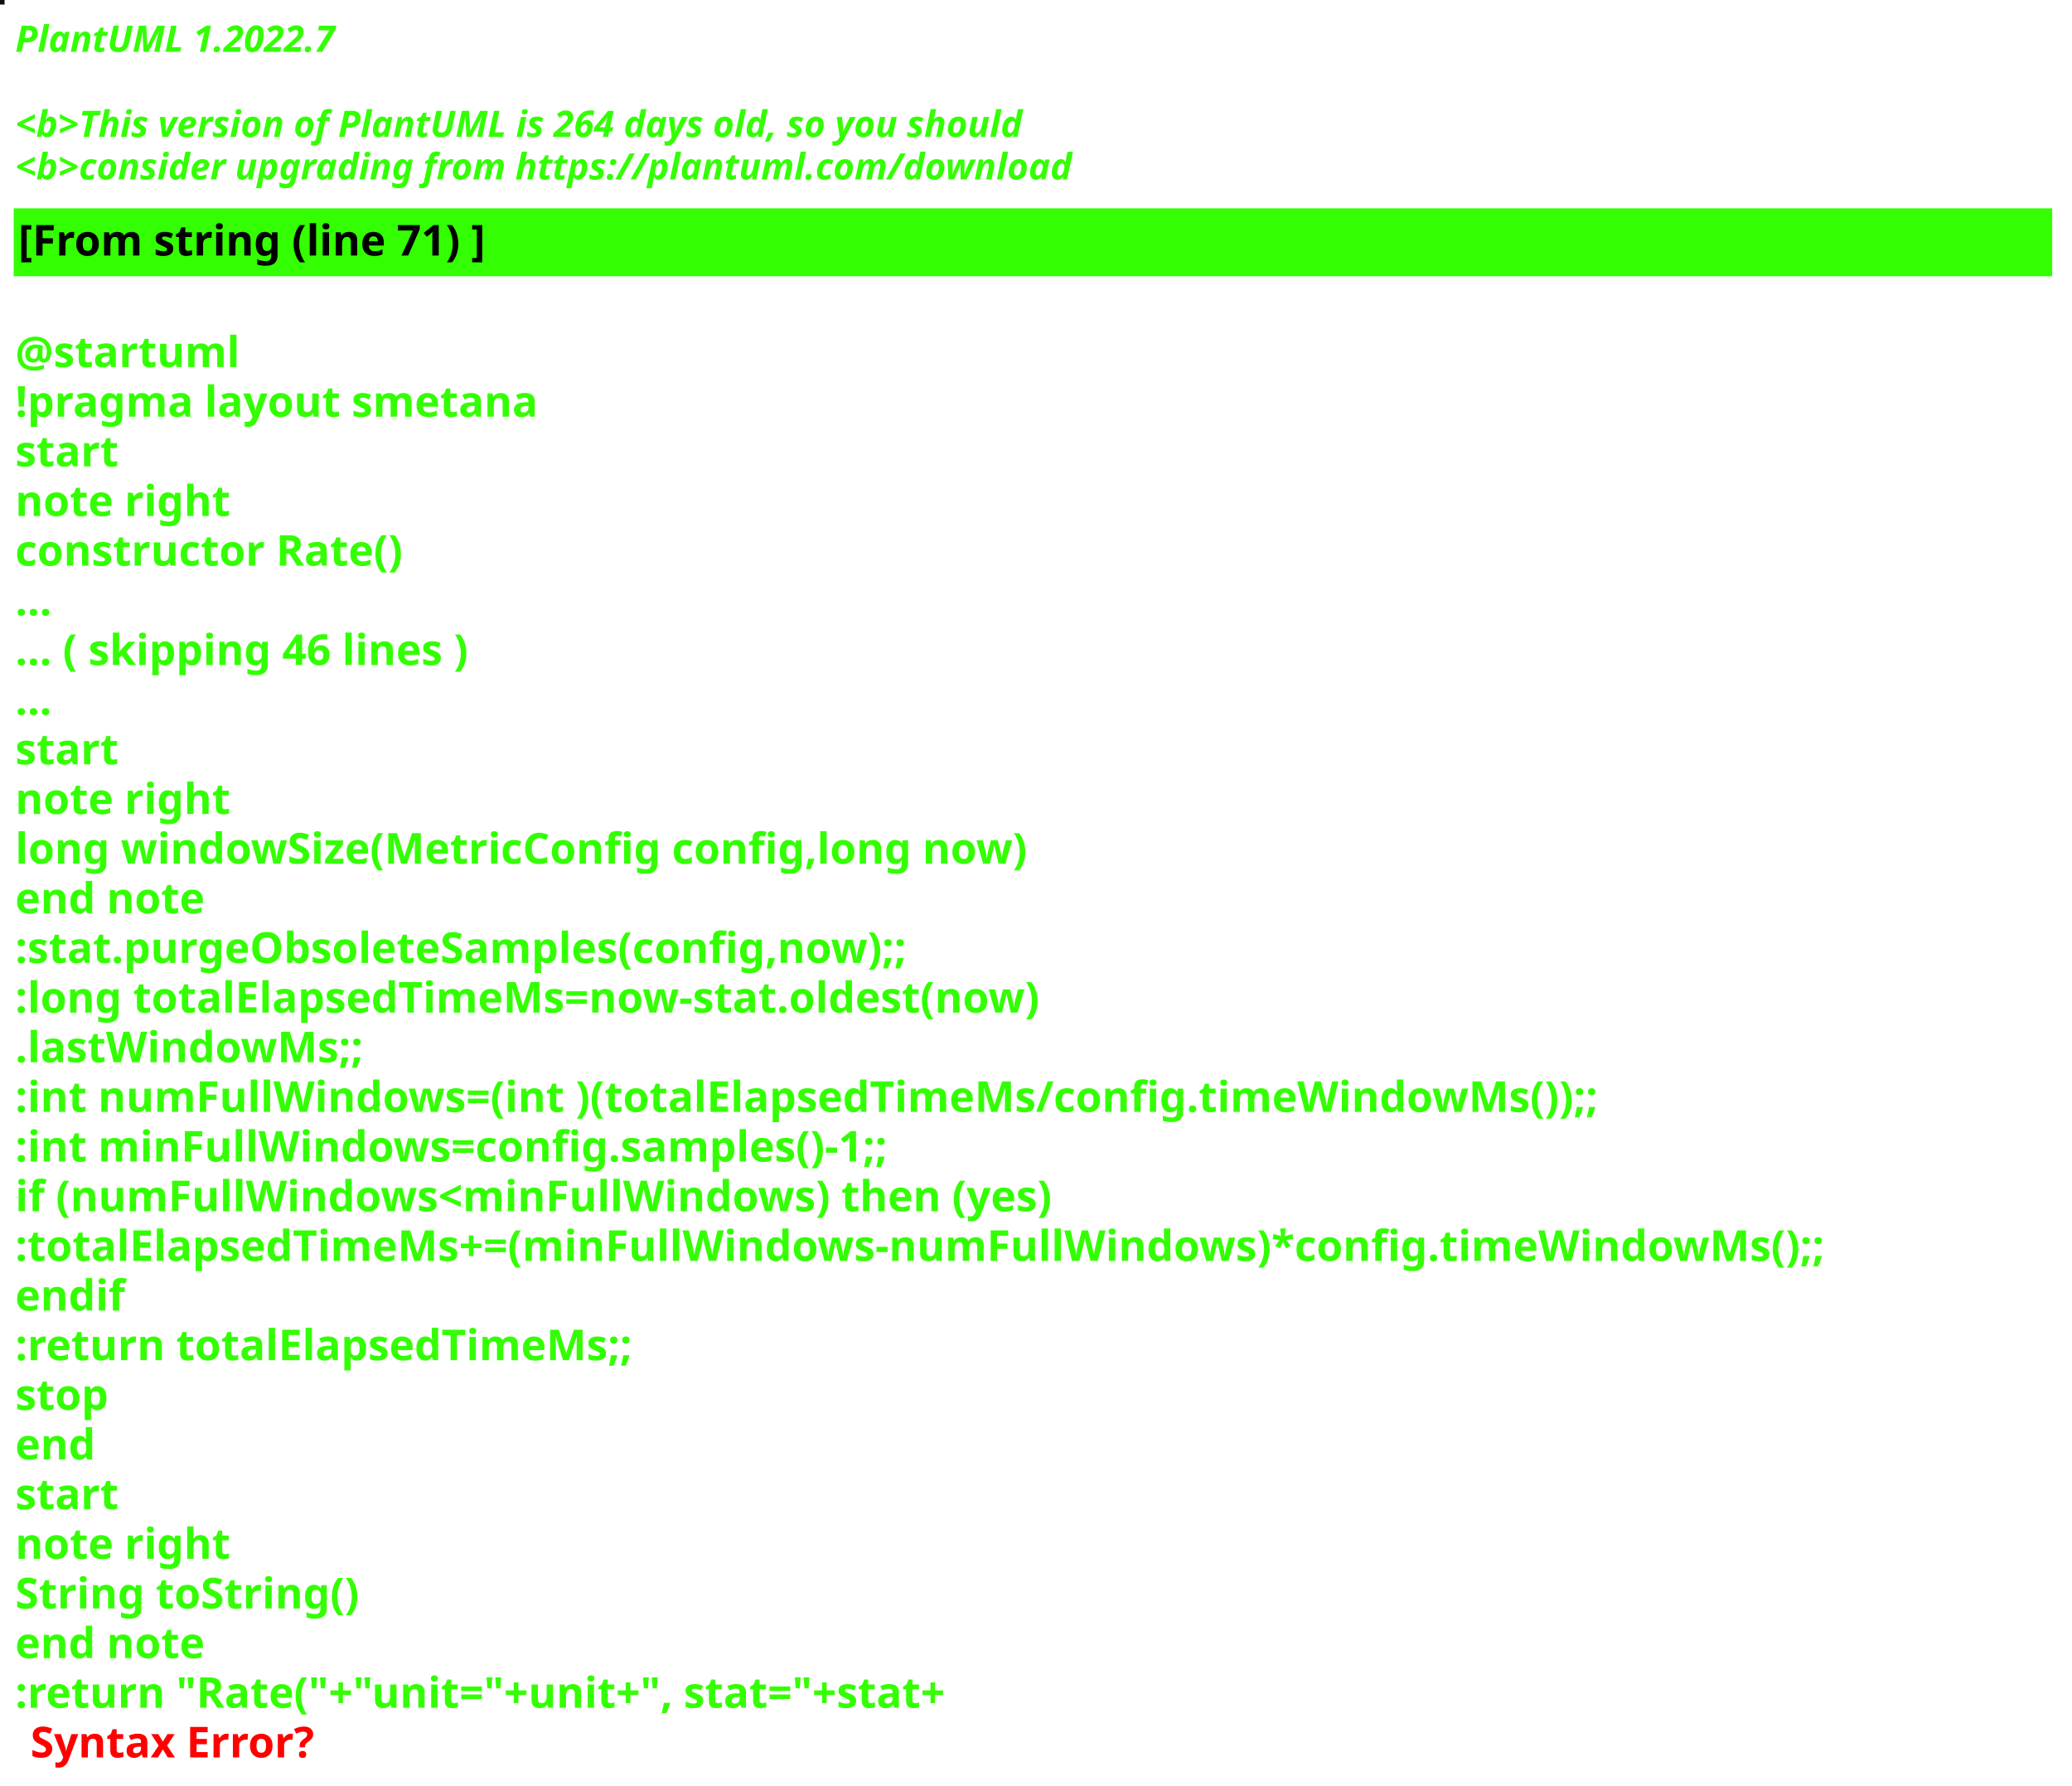
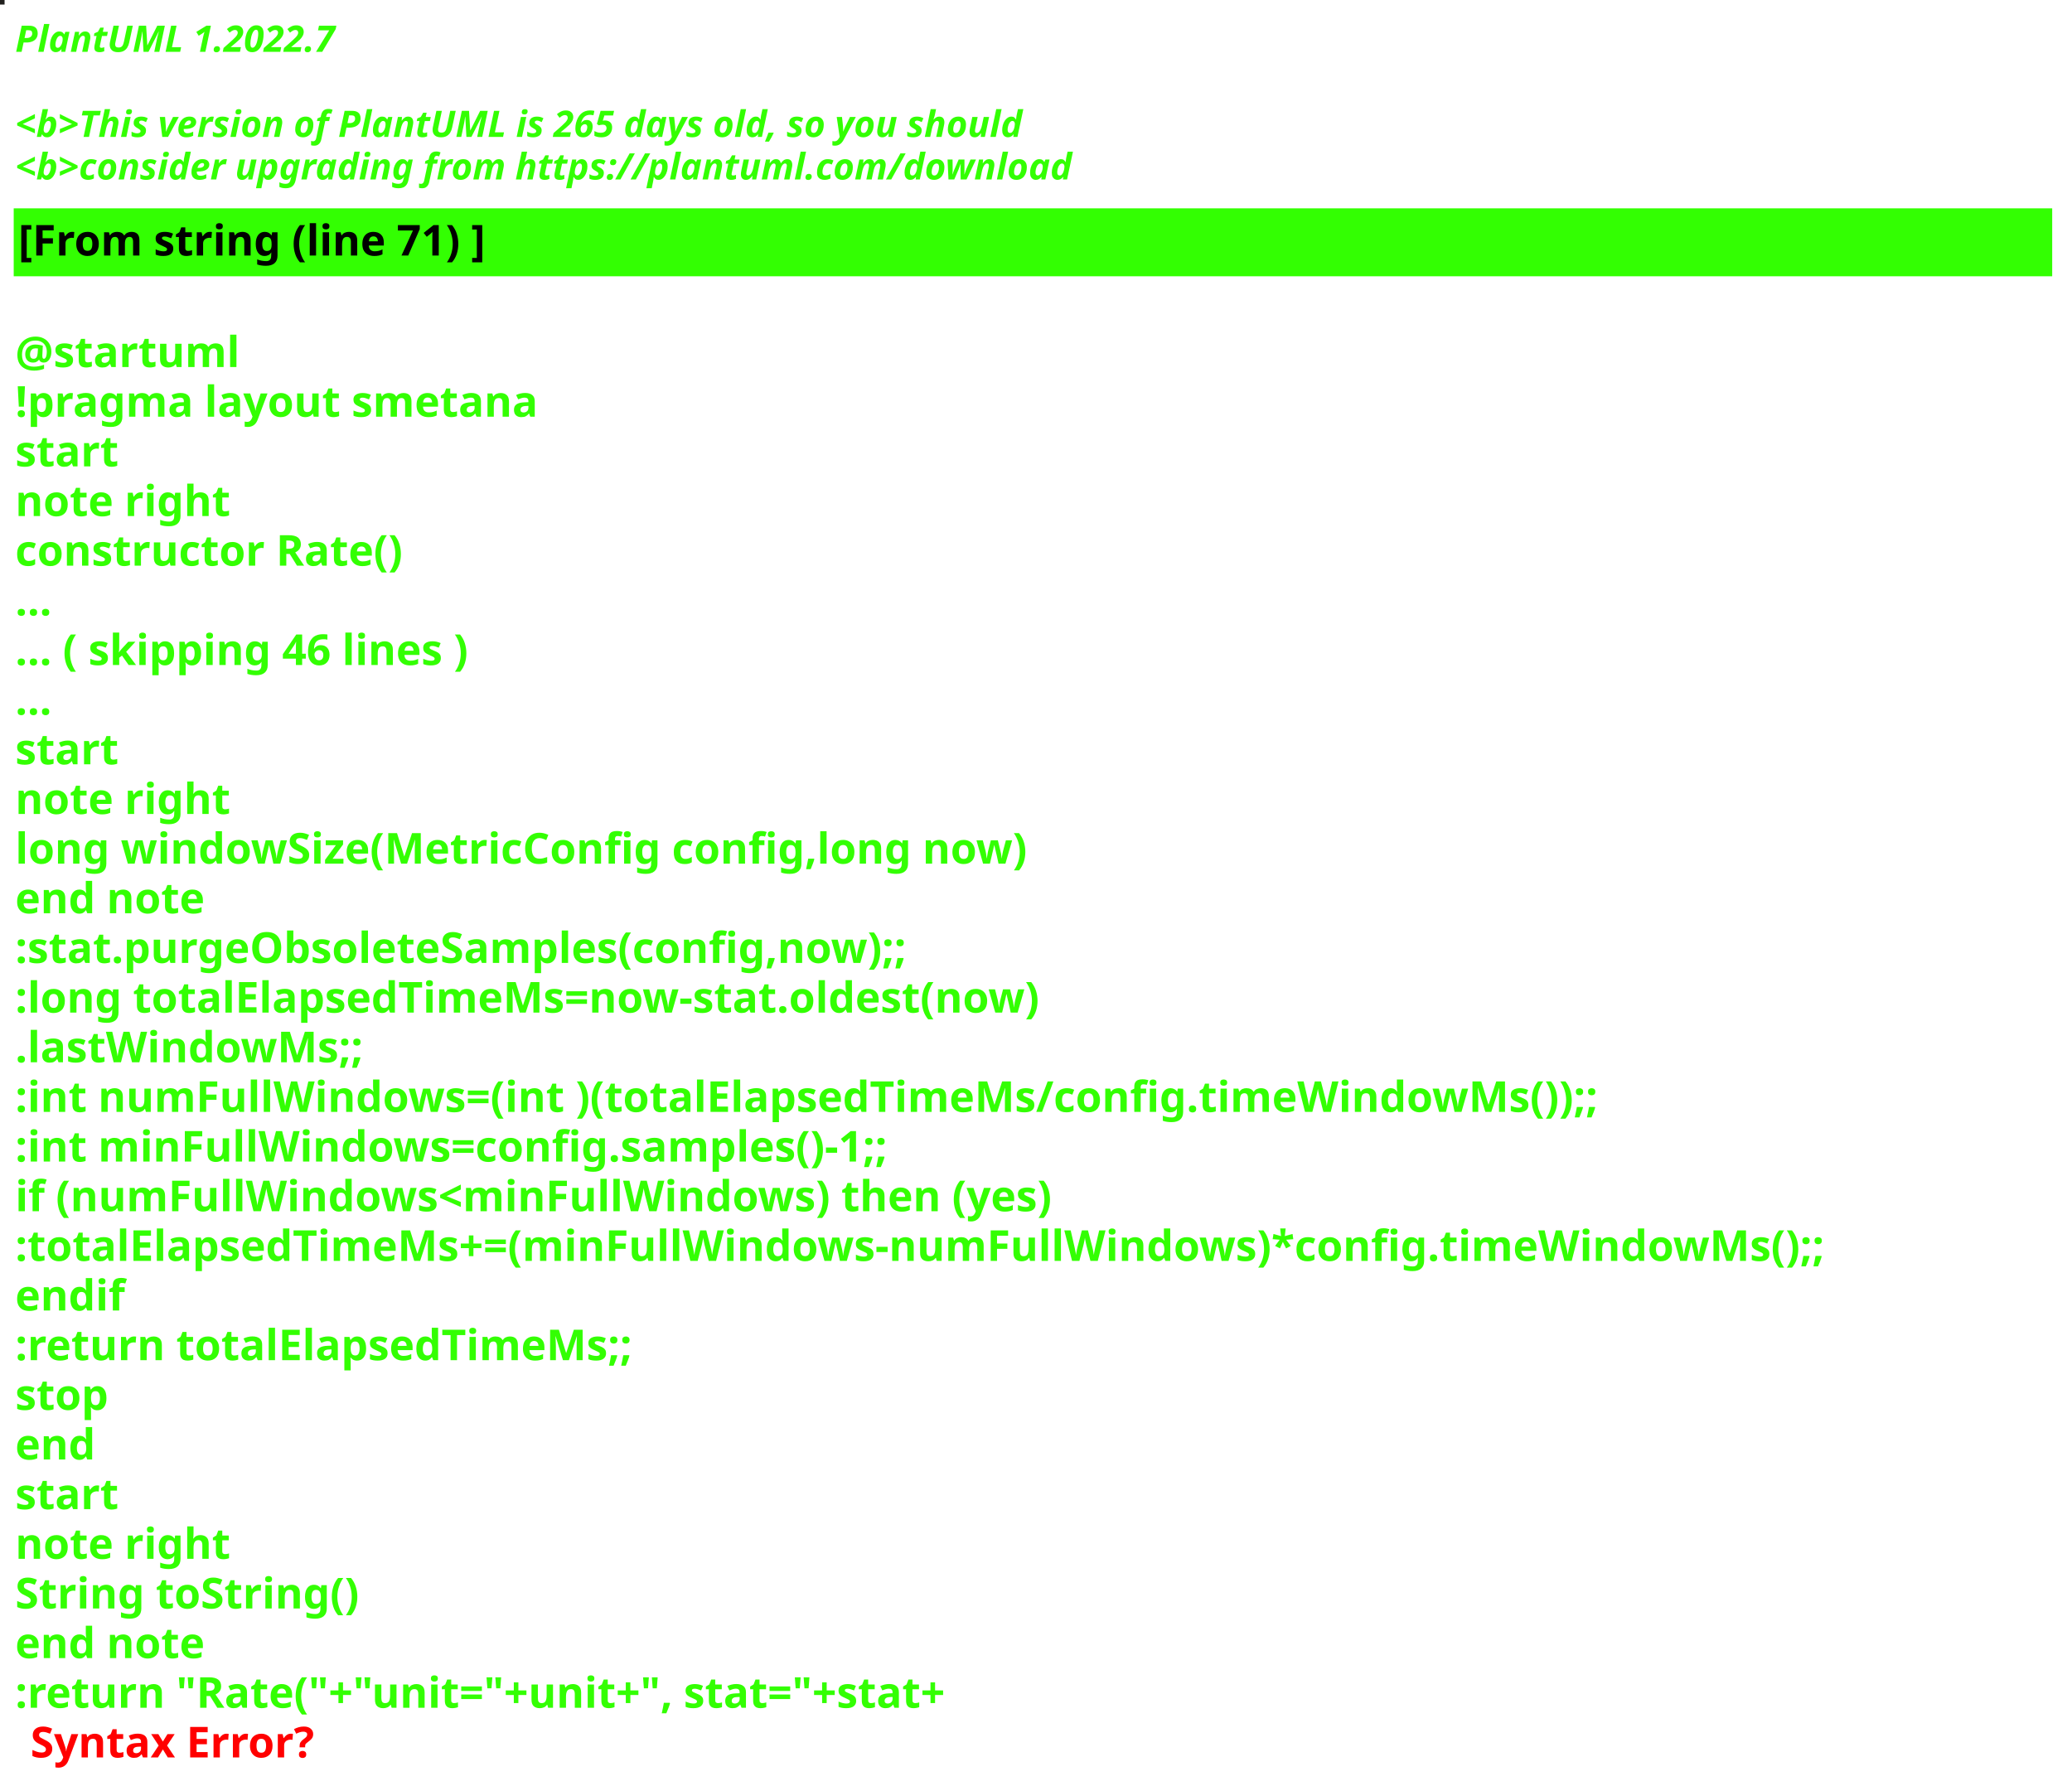
<svg xmlns="http://www.w3.org/2000/svg" contentStyleType="text/css" height="586px" preserveAspectRatio="none" style="width:680px;height:586px;background:#000000;" version="1.1" viewBox="0 0 680 586" width="680px" zoomAndPan="magnify">
  <defs />
  <g>
-     <rect fill="#130E07" height="1" style="stroke:#130E07;stroke-width:1.0;" width="1" x="0" y="0" />
+     <rect fill="#21201E" height="1" style="stroke:#21201E;stroke-width:1.0;" width="1" x="0" y="0" />
    <text fill="#33FF02" font-family="sans-serif" font-size="12" font-style="italic" font-weight="bold" lengthAdjust="spacing" textLength="127" x="5" y="17">PlantUML 1.2022.7</text>
    <text fill="#33FF02" font-family="sans-serif" font-size="12" font-style="italic" font-weight="bold" lengthAdjust="spacing" textLength="4" x="5" y="30.969"> </text>
-     <text fill="#33FF02" font-family="sans-serif" font-size="12" font-style="italic" font-weight="bold" lengthAdjust="spacing" textLength="399" x="5" y="44.938">&lt;b&gt;This version of PlantUML is 264 days old, so you should</text>
+     <text fill="#33FF02" font-family="sans-serif" font-size="12" font-style="italic" font-weight="bold" lengthAdjust="spacing" textLength="399" x="5" y="44.938">&lt;b&gt;This version of PlantUML is 265 days old, so you should</text>
    <text fill="#33FF02" font-family="sans-serif" font-size="12" font-style="italic" font-weight="bold" lengthAdjust="spacing" textLength="408" x="5" y="58.906">&lt;b&gt;consider upgrading from https://plantuml.com/download</text>
    <rect fill="#33FF02" height="21.297" style="stroke:#33FF02;stroke-width:1.0;" width="668" x="5" y="68.875" />
    <text fill="#000000" font-family="sans-serif" font-size="14" font-weight="bold" lengthAdjust="spacing" textLength="178" x="6" y="83.875">[From string (line 71) ]</text>
    <text fill="#33FF02" font-family="sans-serif" font-size="14" font-weight="bold" lengthAdjust="spacing" textLength="5" x="5" y="104.172"> </text>
    <text fill="#33FF02" font-family="sans-serif" font-size="14" font-weight="bold" lengthAdjust="spacing" textLength="79" x="5" y="120.469">@startuml</text>
    <text fill="#33FF02" font-family="sans-serif" font-size="14" font-weight="bold" lengthAdjust="spacing" textLength="190" x="5" y="136.766">!pragma layout smetana</text>
    <text fill="#33FF02" font-family="sans-serif" font-size="14" font-weight="bold" lengthAdjust="spacing" textLength="37" x="5" y="153.062">start</text>
    <text fill="#33FF02" font-family="sans-serif" font-size="14" font-weight="bold" lengthAdjust="spacing" textLength="78" x="5" y="169.359">note right</text>
    <text fill="#33FF02" font-family="sans-serif" font-size="14" font-weight="bold" lengthAdjust="spacing" textLength="145" x="5" y="185.656">constructor Rate()</text>
    <text fill="#33FF02" font-family="sans-serif" font-size="14" font-weight="bold" lengthAdjust="spacing" textLength="15" x="5" y="201.953">...</text>
    <text fill="#33FF02" font-family="sans-serif" font-size="14" font-weight="bold" lengthAdjust="spacing" textLength="175" x="5" y="218.25">... ( skipping 46 lines )</text>
    <text fill="#33FF02" font-family="sans-serif" font-size="14" font-weight="bold" lengthAdjust="spacing" textLength="15" x="5" y="234.547">...</text>
    <text fill="#33FF02" font-family="sans-serif" font-size="14" font-weight="bold" lengthAdjust="spacing" textLength="37" x="5" y="250.844">start</text>
    <text fill="#33FF02" font-family="sans-serif" font-size="14" font-weight="bold" lengthAdjust="spacing" textLength="78" x="5" y="267.141">note right</text>
    <text fill="#33FF02" font-family="sans-serif" font-size="14" font-weight="bold" lengthAdjust="spacing" textLength="378" x="5" y="283.438">long windowSize(MetricConfig config,long now)</text>
    <text fill="#33FF02" font-family="sans-serif" font-size="14" font-weight="bold" lengthAdjust="spacing" textLength="71" x="5" y="299.734">end note</text>
    <text fill="#33FF02" font-family="sans-serif" font-size="14" font-weight="bold" lengthAdjust="spacing" textLength="337" x="5" y="316.031">:stat.purgeObsoleteSamples(config,now);;</text>
    <text fill="#33FF02" font-family="sans-serif" font-size="14" font-weight="bold" lengthAdjust="spacing" textLength="383" x="5" y="332.328">:long totalElapsedTimeMs=now-stat.oldest(now)</text>
    <text fill="#33FF02" font-family="sans-serif" font-size="14" font-weight="bold" lengthAdjust="spacing" textLength="130" x="5" y="348.625">.lastWindowMs;;</text>
    <text fill="#33FF02" font-family="sans-serif" font-size="14" font-weight="bold" lengthAdjust="spacing" textLength="583" x="5" y="364.922">:int numFullWindows=(int )(totalElapsedTimeMs/config.timeWindowMs());;</text>
    <text fill="#33FF02" font-family="sans-serif" font-size="14" font-weight="bold" lengthAdjust="spacing" textLength="329" x="5" y="381.219">:int minFullWindows=config.samples()-1;;</text>
    <text fill="#33FF02" font-family="sans-serif" font-size="14" font-weight="bold" lengthAdjust="spacing" textLength="385" x="5" y="397.516">if (numFullWindows&lt;minFullWindows) then (yes)</text>
    <text fill="#33FF02" font-family="sans-serif" font-size="14" font-weight="bold" lengthAdjust="spacing" textLength="668" x="5" y="413.812">:totalElapsedTimeMs+=(minFullWindows-numFullWindows)*config.timeWindowMs();;</text>
    <text fill="#33FF02" font-family="sans-serif" font-size="14" font-weight="bold" lengthAdjust="spacing" textLength="40" x="5" y="430.109">endif</text>
    <text fill="#33FF02" font-family="sans-serif" font-size="14" font-weight="bold" lengthAdjust="spacing" textLength="229" x="5" y="446.406">:return totalElapsedTimeMs;;</text>
    <text fill="#33FF02" font-family="sans-serif" font-size="14" font-weight="bold" lengthAdjust="spacing" textLength="35" x="5" y="462.703">stop</text>
    <text fill="#33FF02" font-family="sans-serif" font-size="14" font-weight="bold" lengthAdjust="spacing" textLength="30" x="5" y="479">end</text>
    <text fill="#33FF02" font-family="sans-serif" font-size="14" font-weight="bold" lengthAdjust="spacing" textLength="37" x="5" y="495.297">start</text>
    <text fill="#33FF02" font-family="sans-serif" font-size="14" font-weight="bold" lengthAdjust="spacing" textLength="78" x="5" y="511.594">note right</text>
    <text fill="#33FF02" font-family="sans-serif" font-size="14" font-weight="bold" lengthAdjust="spacing" textLength="127" x="5" y="527.891">String toString()</text>
    <text fill="#33FF02" font-family="sans-serif" font-size="14" font-weight="bold" lengthAdjust="spacing" textLength="71" x="5" y="544.188">end note</text>
    <text fill="#33FF02" font-family="sans-serif" font-size="14" font-weight="bold" lengthAdjust="spacing" text-decoration="wavy underline" textLength="358" x="5" y="560.484">:return "Rate("+"unit="+unit+", stat="+stat+</text>
    <text fill="#FF0000" font-family="sans-serif" font-size="14" font-weight="bold" lengthAdjust="spacing" textLength="106" x="10" y="576.781">Syntax Error?</text>
  </g>
</svg>
